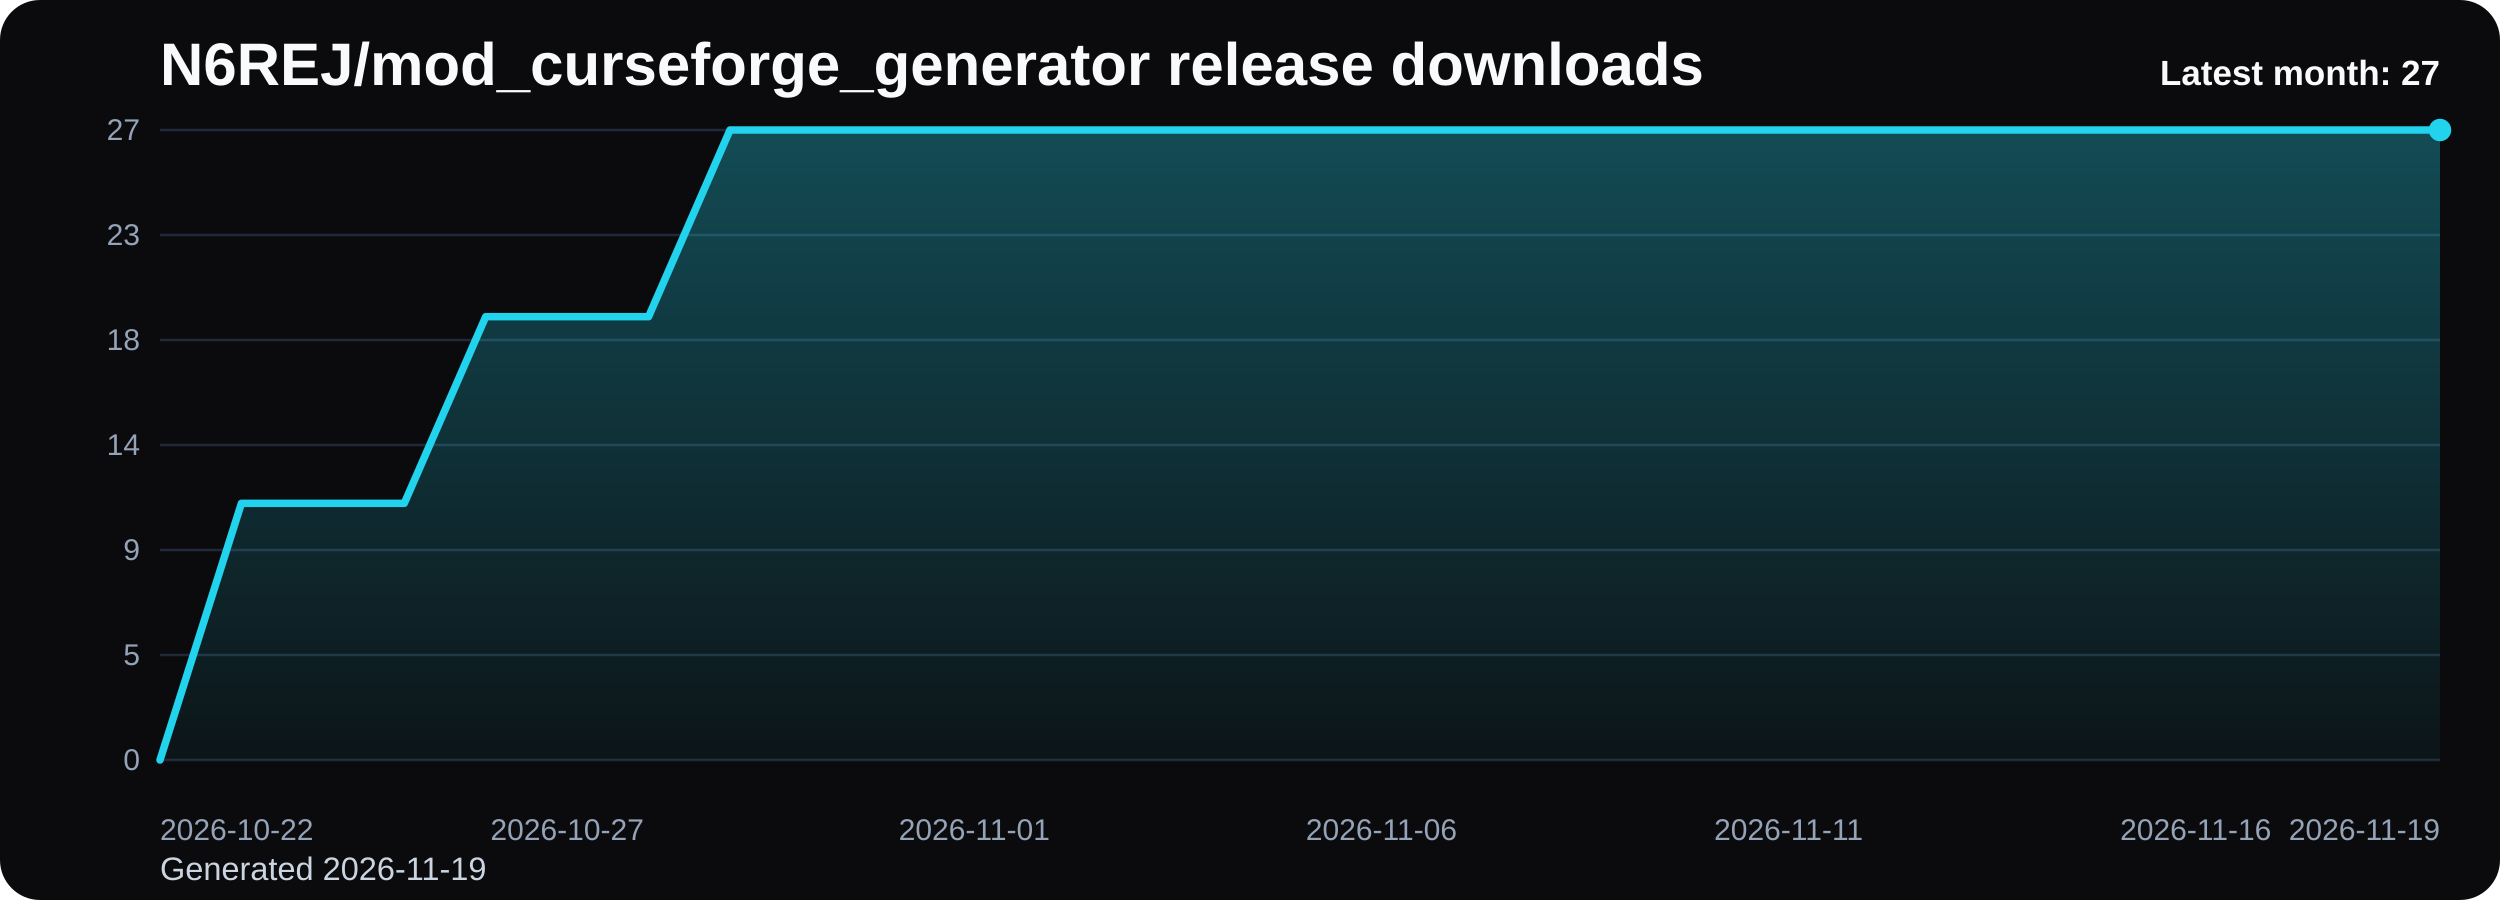
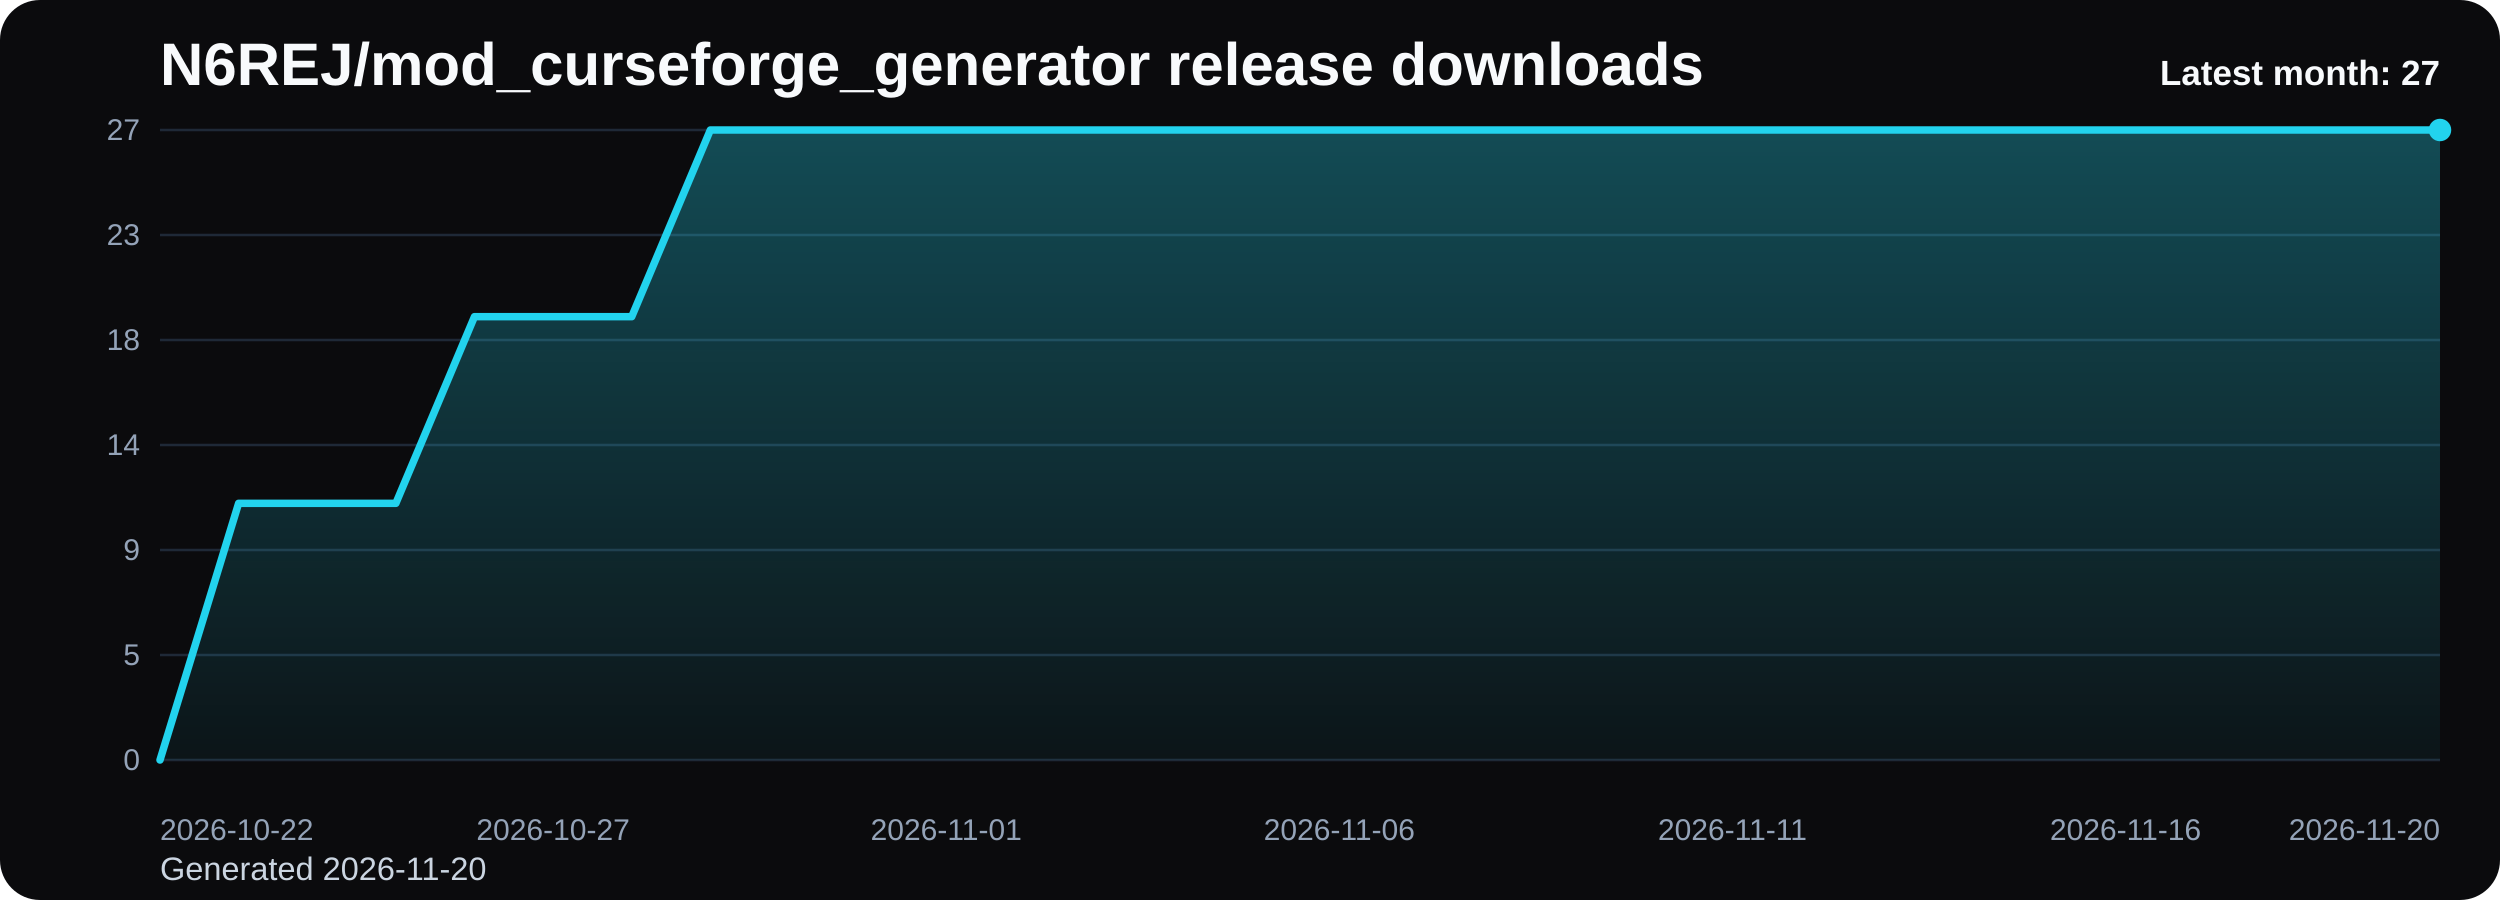
<svg xmlns="http://www.w3.org/2000/svg" viewBox="0 0 1000 360" role="img" aria-label="N6REJ/mod_curseforge_generator release downloads chart">
  <defs>
    <linearGradient id="fill-monthly-black" x1="0" y1="0" x2="0" y2="1">
      <stop offset="0%" stop-color="#22d3ee" stop-opacity="0.32" />
      <stop offset="100%" stop-color="#22d3ee" stop-opacity="0.05" />
    </linearGradient>
    <style>
      .bg { fill: #0b0b0d; }
      .title { font: 700 24px Arial, sans-serif; fill: #f8fafc; }
      .sub { font: 400 13px Arial, sans-serif; fill: #cbd5e1; }
      .grid { stroke: #1f2937; stroke-width: 1; }
      .axis { font: 400 12px Arial, sans-serif; fill: #94a3b8; }
      .line { fill: none; stroke: #22d3ee; stroke-width: 3; stroke-linecap: round; stroke-linejoin: round; }
      .dot { fill: #22d3ee; }
      .value { font: 600 11px Arial, sans-serif; fill: #cbd5e1; }
      .latest { font: 700 14px Arial, sans-serif; fill: #f8fafc; }
    </style>
  </defs>
  <rect class="bg" x="0" y="0" width="1000" height="360" rx="16" />
  <text class="title" x="64" y="34">N6REJ/mod_curseforge_generator release downloads</text>
-   <text class="sub" x="64" y="352">Generated 2026-11-19</text>
+   <text class="sub" x="64" y="352">Generated 2026-11-20</text>
  <line x1="64" y1="52.00" x2="976" y2="52.00" class="grid" />
  <text x="56" y="56.00" text-anchor="end" class="axis">27</text>
  <line x1="64" y1="94.00" x2="976" y2="94.00" class="grid" />
  <text x="56" y="98.00" text-anchor="end" class="axis">23</text>
  <line x1="64" y1="136.00" x2="976" y2="136.00" class="grid" />
  <text x="56" y="140.00" text-anchor="end" class="axis">18</text>
  <line x1="64" y1="178.00" x2="976" y2="178.00" class="grid" />
  <text x="56" y="182.00" text-anchor="end" class="axis">14</text>
  <line x1="64" y1="220.00" x2="976" y2="220.00" class="grid" />
  <text x="56" y="224.00" text-anchor="end" class="axis">9</text>
  <line x1="64" y1="262.00" x2="976" y2="262.00" class="grid" />
  <text x="56" y="266.00" text-anchor="end" class="axis">5</text>
  <line x1="64" y1="304.00" x2="976" y2="304.00" class="grid" />
  <text x="56" y="308.00" text-anchor="end" class="axis">0</text>
-   <path d="M 64.00 304 L 64.00 304.00 L 96.57 201.33 L 129.14 201.33 L 161.71 201.33 L 194.29 126.67 L 226.86 126.67 L 259.43 126.67 L 292.00 52.00 L 324.57 52.00 L 357.14 52.00 L 389.71 52.00 L 422.29 52.00 L 454.86 52.00 L 487.43 52.00 L 520.00 52.00 L 552.57 52.00 L 585.14 52.00 L 617.71 52.00 L 650.29 52.00 L 682.86 52.00 L 715.43 52.00 L 748.00 52.00 L 780.57 52.00 L 813.14 52.00 L 845.71 52.00 L 878.29 52.00 L 910.86 52.00 L 943.43 52.00 L 976.00 52.00 L 976.00 304 Z" fill="url(#fill-monthly-black)" />
-   <polyline class="line" points="64.00,304.00 96.57,201.33 129.14,201.33 161.71,201.33 194.29,126.67 226.86,126.67 259.43,126.67 292.00,52.00 324.57,52.00 357.14,52.00 389.71,52.00 422.29,52.00 454.86,52.00 487.43,52.00 520.00,52.00 552.57,52.00 585.14,52.00 617.71,52.00 650.29,52.00 682.86,52.00 715.43,52.00 748.00,52.00 780.57,52.00 813.14,52.00 845.71,52.00 878.29,52.00 910.86,52.00 943.43,52.00 976.00,52.00" />
+   <path d="M 64.00 304 L 64.00 304.00 L 95.45 201.33 L 126.90 201.33 L 158.34 201.33 L 189.79 126.67 L 221.24 126.67 L 252.69 126.67 L 284.14 52.00 L 315.59 52.00 L 347.03 52.00 L 378.48 52.00 L 409.93 52.00 L 441.38 52.00 L 472.83 52.00 L 504.28 52.00 L 535.72 52.00 L 567.17 52.00 L 598.62 52.00 L 630.07 52.00 L 661.52 52.00 L 692.97 52.00 L 724.41 52.00 L 755.86 52.00 L 787.31 52.00 L 818.76 52.00 L 850.21 52.00 L 881.66 52.00 L 913.10 52.00 L 944.55 52.00 L 976.00 52.00 L 976.00 304 Z" fill="url(#fill-monthly-black)" />
+   <polyline class="line" points="64.00,304.00 95.45,201.33 126.90,201.33 158.34,201.33 189.79,126.67 221.24,126.67 252.69,126.67 284.14,52.00 315.59,52.00 347.03,52.00 378.48,52.00 409.93,52.00 441.38,52.00 472.83,52.00 504.28,52.00 535.72,52.00 567.17,52.00 598.62,52.00 630.07,52.00 661.52,52.00 692.97,52.00 724.41,52.00 755.86,52.00 787.31,52.00 818.76,52.00 850.21,52.00 881.66,52.00 913.10,52.00 944.55,52.00 976.00,52.00" />
  <circle class="dot" cx="976.00" cy="52.00" r="4.5" />
  <text class="axis" x="64.00" y="336" text-anchor="start">2026-10-22</text>
-   <text class="axis" x="226.86" y="336" text-anchor="middle">2026-10-27</text>
-   <text class="axis" x="389.71" y="336" text-anchor="middle">2026-11-01</text>
-   <text class="axis" x="552.57" y="336" text-anchor="middle">2026-11-06</text>
-   <text class="axis" x="715.43" y="336" text-anchor="middle">2026-11-11</text>
-   <text class="axis" x="878.29" y="336" text-anchor="middle">2026-11-16</text>
-   <text class="axis" x="976.00" y="336" text-anchor="end">2026-11-19</text>
+   <text class="axis" x="221.24" y="336" text-anchor="middle">2026-10-27</text>
+   <text class="axis" x="378.48" y="336" text-anchor="middle">2026-11-01</text>
+   <text class="axis" x="535.72" y="336" text-anchor="middle">2026-11-06</text>
+   <text class="axis" x="692.97" y="336" text-anchor="middle">2026-11-11</text>
+   <text class="axis" x="850.21" y="336" text-anchor="middle">2026-11-16</text>
+   <text class="axis" x="976.00" y="336" text-anchor="end">2026-11-20</text>
  <text class="latest" x="976" y="34" text-anchor="end">Latest month: 27</text>
</svg>
